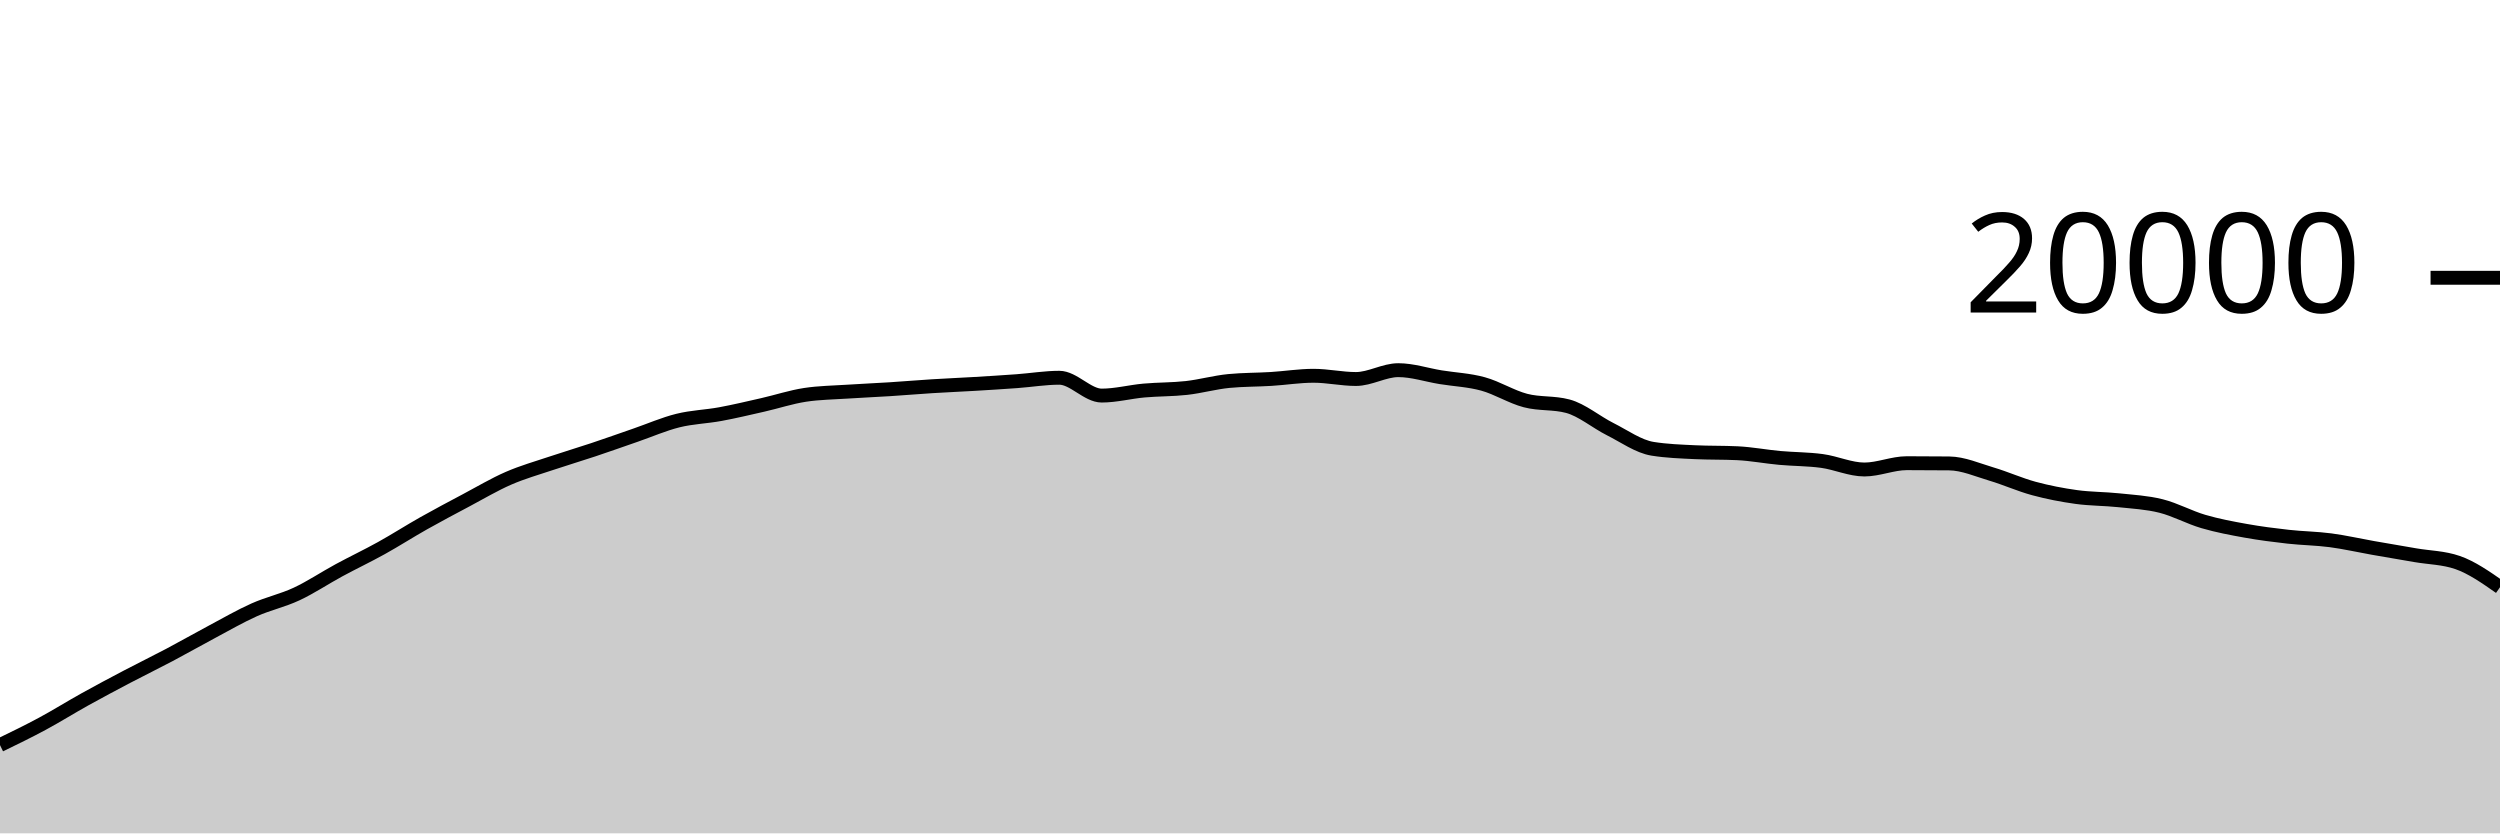
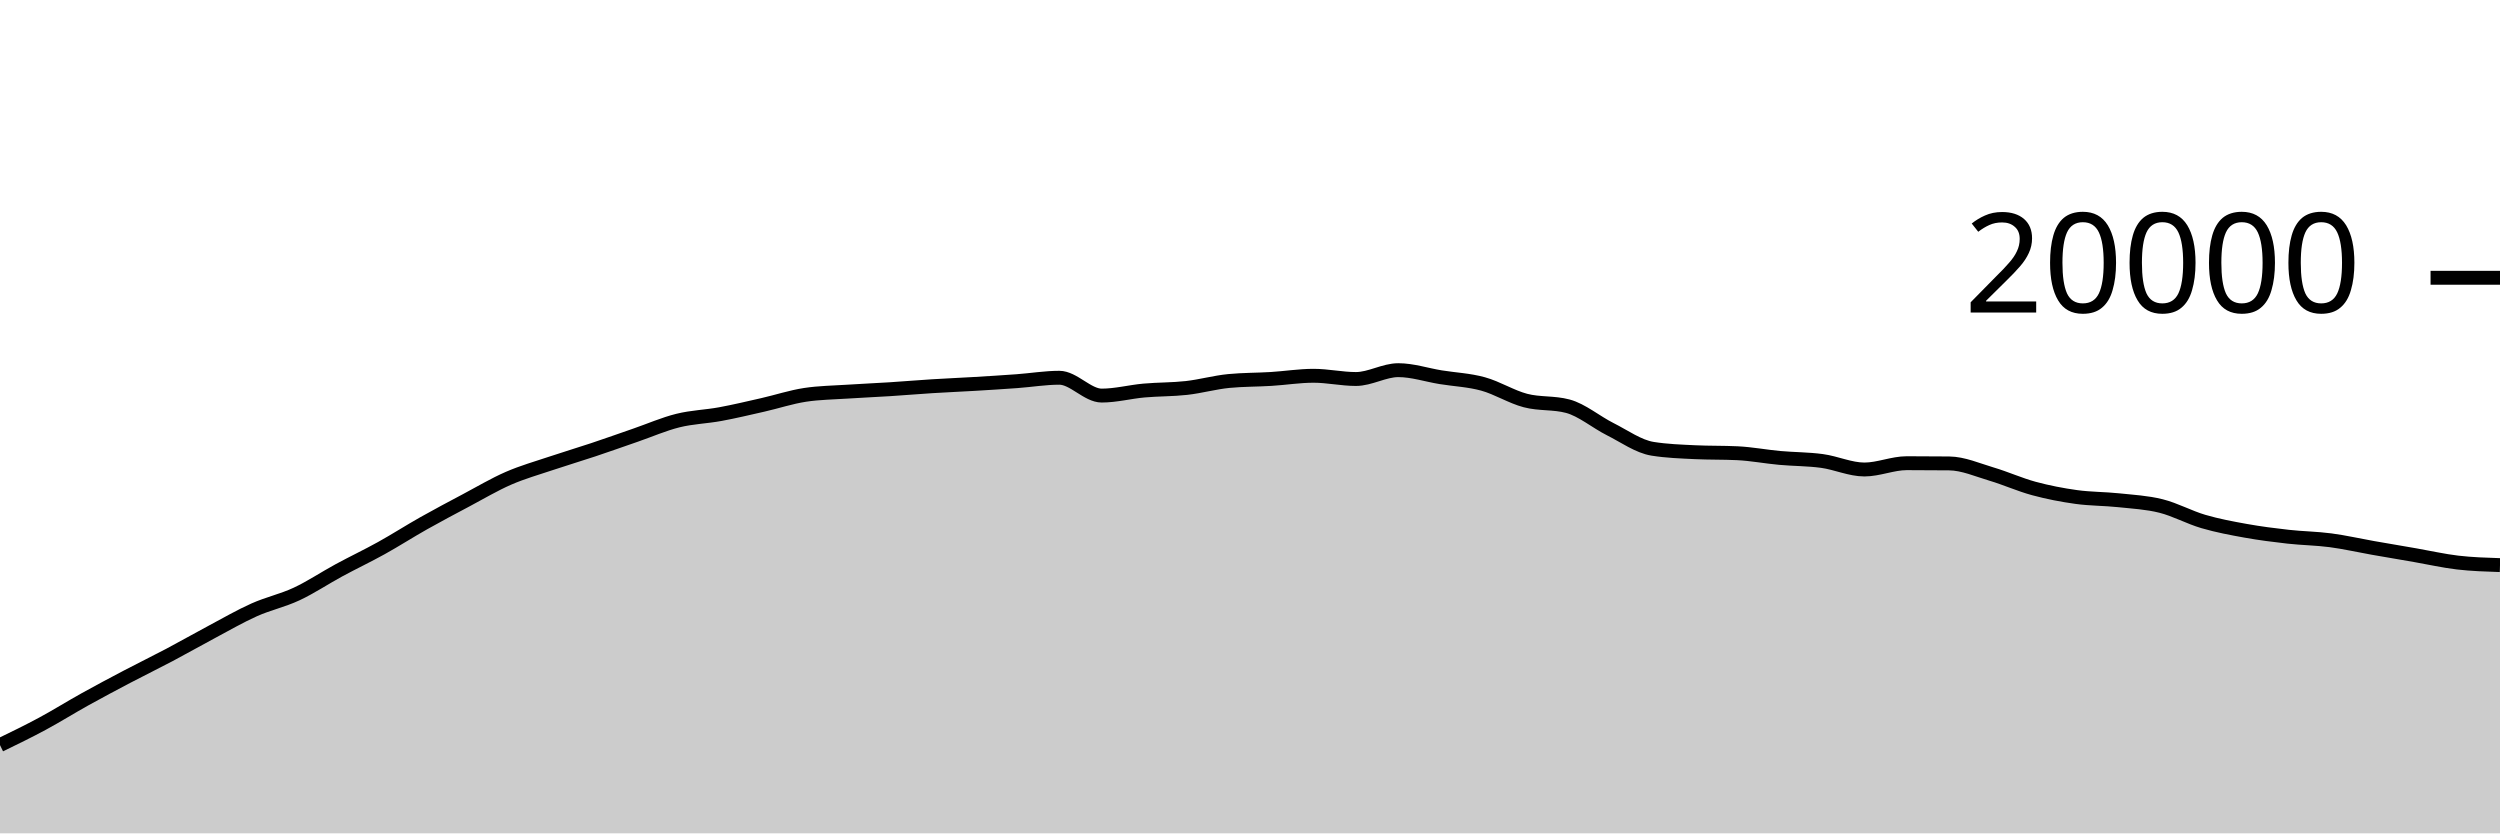
<svg xmlns="http://www.w3.org/2000/svg" viewBox="0 0 180 60">
  <g transform="translate(0,20)">
-     <path class="area" fill="rgba(0, 0, 0, 0.2)" d="M0,33.646C1.017,33.152,2.034,32.658,3.051,32.11C4.068,31.562,5.085,30.925,6.102,30.36C7.119,29.795,8.136,29.254,9.153,28.72C10.169,28.186,11.186,27.692,12.203,27.154C13.22,26.616,14.237,26.035,15.254,25.494C16.271,24.953,17.288,24.362,18.305,23.908C19.322,23.454,20.339,23.243,21.356,22.768C22.373,22.293,23.39,21.611,24.407,21.06C25.424,20.509,26.441,20.028,27.458,19.464C28.475,18.9,29.492,18.247,30.508,17.674C31.525,17.101,32.542,16.564,33.559,16.024C34.576,15.484,35.593,14.879,36.61,14.436C37.627,13.993,38.644,13.708,39.661,13.366C40.678,13.024,41.695,12.723,42.712,12.384C43.729,12.045,44.746,11.681,45.763,11.33C46.78,10.979,47.797,10.532,48.814,10.28C49.831,10.028,50.847,10.004,51.864,9.816C52.881,9.628,53.898,9.385,54.915,9.154C55.932,8.923,56.949,8.585,57.966,8.43C58.983,8.275,60,8.266,61.017,8.198C62.034,8.13,63.051,8.089,64.068,8.024C65.085,7.959,66.102,7.872,67.119,7.808C68.136,7.744,69.153,7.703,70.169,7.642C71.186,7.581,72.203,7.518,73.22,7.444C74.237,7.37,75.254,7.198,76.271,7.198C77.288,7.198,78.305,8.482,79.322,8.482C80.339,8.482,81.356,8.209,82.373,8.118C83.39,8.027,84.407,8.048,85.424,7.934C86.441,7.82,87.458,7.531,88.475,7.432C89.492,7.333,90.508,7.347,91.525,7.284C92.542,7.221,93.559,7.056,94.576,7.056C95.593,7.056,96.61,7.288,97.627,7.288C98.644,7.288,99.661,6.652,100.678,6.652C101.695,6.652,102.712,6.995,103.729,7.16C104.746,7.325,105.763,7.364,106.78,7.644C107.797,7.924,108.814,8.571,109.831,8.838C110.847,9.105,111.864,8.974,112.881,9.246C113.898,9.518,114.915,10.387,115.932,10.898C116.949,11.409,117.966,12.148,118.983,12.312C120,12.476,121.017,12.509,122.034,12.558C123.051,12.607,124.068,12.583,125.085,12.632C126.102,12.681,127.119,12.877,128.136,12.97C129.153,13.063,130.169,13.051,131.186,13.19C132.203,13.329,133.22,13.804,134.237,13.804C135.254,13.804,136.271,13.35,137.288,13.35C138.305,13.35,139.322,13.355,140.339,13.366C141.356,13.377,142.373,13.833,143.39,14.134C144.407,14.435,145.424,14.897,146.441,15.172C147.458,15.447,148.475,15.643,149.492,15.784C150.508,15.925,151.525,15.91,152.542,16.018C153.559,16.126,154.576,16.177,155.593,16.432C156.61,16.687,157.627,17.25,158.644,17.548C159.661,17.846,160.678,18.035,161.695,18.218C162.712,18.401,163.729,18.53,164.746,18.644C165.763,18.758,166.78,18.766,167.797,18.9C168.814,19.034,169.831,19.269,170.847,19.448C171.864,19.627,172.881,19.798,173.898,19.974C174.915,20.15,175.932,20.151,176.949,20.504C177.966,20.857,178.983,21.569,180,22.28L180,40C178.983,40,177.966,40,176.949,40C175.932,40,174.915,40,173.898,40C172.881,40,171.864,40,170.847,40C169.831,40,168.814,40,167.797,40C166.78,40,165.763,40,164.746,40C163.729,40,162.712,40,161.695,40C160.678,40,159.661,40,158.644,40C157.627,40,156.61,40,155.593,40C154.576,40,153.559,40,152.542,40C151.525,40,150.508,40,149.492,40C148.475,40,147.458,40,146.441,40C145.424,40,144.407,40,143.39,40C142.373,40,141.356,40,140.339,40C139.322,40,138.305,40,137.288,40C136.271,40,135.254,40,134.237,40C133.22,40,132.203,40,131.186,40C130.169,40,129.153,40,128.136,40C127.119,40,126.102,40,125.085,40C124.068,40,123.051,40,122.034,40C121.017,40,120,40,118.983,40C117.966,40,116.949,40,115.932,40C114.915,40,113.898,40,112.881,40C111.864,40,110.847,40,109.831,40C108.814,40,107.797,40,106.78,40C105.763,40,104.746,40,103.729,40C102.712,40,101.695,40,100.678,40C99.661,40,98.644,40,97.627,40C96.61,40,95.593,40,94.576,40C93.559,40,92.542,40,91.525,40C90.508,40,89.492,40,88.475,40C87.458,40,86.441,40,85.424,40C84.407,40,83.39,40,82.373,40C81.356,40,80.339,40,79.322,40C78.305,40,77.288,40,76.271,40C75.254,40,74.237,40,73.22,40C72.203,40,71.186,40,70.169,40C69.153,40,68.136,40,67.119,40C66.102,40,65.085,40,64.068,40C63.051,40,62.034,40,61.017,40C60,40,58.983,40,57.966,40C56.949,40,55.932,40,54.915,40C53.898,40,52.881,40,51.864,40C50.847,40,49.831,40,48.814,40C47.797,40,46.78,40,45.763,40C44.746,40,43.729,40,42.712,40C41.695,40,40.678,40,39.661,40C38.644,40,37.627,40,36.61,40C35.593,40,34.576,40,33.559,40C32.542,40,31.525,40,30.508,40C29.492,40,28.475,40,27.458,40C26.441,40,25.424,40,24.407,40C23.39,40,22.373,40,21.356,40C20.339,40,19.322,40,18.305,40C17.288,40,16.271,40,15.254,40C14.237,40,13.22,40,12.203,40C11.186,40,10.169,40,9.153,40C8.136,40,7.119,40,6.102,40C5.085,40,4.068,40,3.051,40C2.034,40,1.017,40,0,40Z" />
-     <path class="line" stroke="black" fill="none" d="M0,33.646C1.017,33.152,2.034,32.658,3.051,32.11C4.068,31.562,5.085,30.925,6.102,30.36C7.119,29.795,8.136,29.254,9.153,28.72C10.169,28.186,11.186,27.692,12.203,27.154C13.22,26.616,14.237,26.035,15.254,25.494C16.271,24.953,17.288,24.362,18.305,23.908C19.322,23.454,20.339,23.243,21.356,22.768C22.373,22.293,23.39,21.611,24.407,21.06C25.424,20.509,26.441,20.028,27.458,19.464C28.475,18.9,29.492,18.247,30.508,17.674C31.525,17.101,32.542,16.564,33.559,16.024C34.576,15.484,35.593,14.879,36.61,14.436C37.627,13.993,38.644,13.708,39.661,13.366C40.678,13.024,41.695,12.723,42.712,12.384C43.729,12.045,44.746,11.681,45.763,11.33C46.78,10.979,47.797,10.532,48.814,10.28C49.831,10.028,50.847,10.004,51.864,9.816C52.881,9.628,53.898,9.385,54.915,9.154C55.932,8.923,56.949,8.585,57.966,8.43C58.983,8.275,60,8.266,61.017,8.198C62.034,8.13,63.051,8.089,64.068,8.024C65.085,7.959,66.102,7.872,67.119,7.808C68.136,7.744,69.153,7.703,70.169,7.642C71.186,7.581,72.203,7.518,73.22,7.444C74.237,7.37,75.254,7.198,76.271,7.198C77.288,7.198,78.305,8.482,79.322,8.482C80.339,8.482,81.356,8.209,82.373,8.118C83.39,8.027,84.407,8.048,85.424,7.934C86.441,7.82,87.458,7.531,88.475,7.432C89.492,7.333,90.508,7.347,91.525,7.284C92.542,7.221,93.559,7.056,94.576,7.056C95.593,7.056,96.61,7.288,97.627,7.288C98.644,7.288,99.661,6.652,100.678,6.652C101.695,6.652,102.712,6.995,103.729,7.16C104.746,7.325,105.763,7.364,106.78,7.644C107.797,7.924,108.814,8.571,109.831,8.838C110.847,9.105,111.864,8.974,112.881,9.246C113.898,9.518,114.915,10.387,115.932,10.898C116.949,11.409,117.966,12.148,118.983,12.312C120,12.476,121.017,12.509,122.034,12.558C123.051,12.607,124.068,12.583,125.085,12.632C126.102,12.681,127.119,12.877,128.136,12.97C129.153,13.063,130.169,13.051,131.186,13.19C132.203,13.329,133.22,13.804,134.237,13.804C135.254,13.804,136.271,13.35,137.288,13.35C138.305,13.35,139.322,13.355,140.339,13.366C141.356,13.377,142.373,13.833,143.39,14.134C144.407,14.435,145.424,14.897,146.441,15.172C147.458,15.447,148.475,15.643,149.492,15.784C150.508,15.925,151.525,15.91,152.542,16.018C153.559,16.126,154.576,16.177,155.593,16.432C156.61,16.687,157.627,17.25,158.644,17.548C159.661,17.846,160.678,18.035,161.695,18.218C162.712,18.401,163.729,18.53,164.746,18.644C165.763,18.758,166.78,18.766,167.797,18.9C168.814,19.034,169.831,19.269,170.847,19.448C171.864,19.627,172.881,19.798,173.898,19.974C174.915,20.15,175.932,20.151,176.949,20.504C177.966,20.857,178.983,21.569,180,22.28" />
+     <path class="area" fill="rgba(0, 0, 0, 0.2)" d="M0,33.646C1.017,33.152,2.034,32.658,3.051,32.11C4.068,31.562,5.085,30.925,6.102,30.36C7.119,29.795,8.136,29.254,9.153,28.72C10.169,28.186,11.186,27.692,12.203,27.154C13.22,26.616,14.237,26.035,15.254,25.494C16.271,24.953,17.288,24.362,18.305,23.908C19.322,23.454,20.339,23.243,21.356,22.768C22.373,22.293,23.39,21.611,24.407,21.06C25.424,20.509,26.441,20.028,27.458,19.464C28.475,18.9,29.492,18.247,30.508,17.674C31.525,17.101,32.542,16.564,33.559,16.024C34.576,15.484,35.593,14.879,36.61,14.436C37.627,13.993,38.644,13.708,39.661,13.366C40.678,13.024,41.695,12.723,42.712,12.384C43.729,12.045,44.746,11.681,45.763,11.33C46.78,10.979,47.797,10.532,48.814,10.28C49.831,10.028,50.847,10.004,51.864,9.816C52.881,9.628,53.898,9.385,54.915,9.154C55.932,8.923,56.949,8.585,57.966,8.43C58.983,8.275,60,8.266,61.017,8.198C62.034,8.13,63.051,8.089,64.068,8.024C65.085,7.959,66.102,7.872,67.119,7.808C68.136,7.744,69.153,7.703,70.169,7.642C71.186,7.581,72.203,7.518,73.22,7.444C74.237,7.37,75.254,7.198,76.271,7.198C77.288,7.198,78.305,8.482,79.322,8.482C80.339,8.482,81.356,8.209,82.373,8.118C83.39,8.027,84.407,8.048,85.424,7.934C86.441,7.82,87.458,7.531,88.475,7.432C89.492,7.333,90.508,7.347,91.525,7.284C92.542,7.221,93.559,7.056,94.576,7.056C95.593,7.056,96.61,7.288,97.627,7.288C98.644,7.288,99.661,6.652,100.678,6.652C101.695,6.652,102.712,6.995,103.729,7.16C104.746,7.325,105.763,7.364,106.78,7.644C107.797,7.924,108.814,8.571,109.831,8.838C110.847,9.105,111.864,8.974,112.881,9.246C113.898,9.518,114.915,10.387,115.932,10.898C116.949,11.409,117.966,12.148,118.983,12.312C120,12.476,121.017,12.509,122.034,12.558C123.051,12.607,124.068,12.583,125.085,12.632C126.102,12.681,127.119,12.877,128.136,12.97C129.153,13.063,130.169,13.051,131.186,13.19C132.203,13.329,133.22,13.804,134.237,13.804C135.254,13.804,136.271,13.35,137.288,13.35C138.305,13.35,139.322,13.355,140.339,13.366C141.356,13.377,142.373,13.833,143.39,14.134C144.407,14.435,145.424,14.897,146.441,15.172C147.458,15.447,148.475,15.643,149.492,15.784C150.508,15.925,151.525,15.91,152.542,16.018C153.559,16.126,154.576,16.177,155.593,16.432C156.61,16.687,157.627,17.25,158.644,17.548C159.661,17.846,160.678,18.035,161.695,18.218C162.712,18.401,163.729,18.53,164.746,18.644C165.763,18.758,166.78,18.766,167.797,18.9C168.814,19.034,169.831,19.269,170.847,19.448C171.864,19.627,172.881,19.798,173.898,19.974C174.915,20.15,175.932,20.385,176.949,20.504C177.966,20.623,178.983,20.655,180,20.688L180,40C178.983,40,177.966,40,176.949,40C175.932,40,174.915,40,173.898,40C172.881,40,171.864,40,170.847,40C169.831,40,168.814,40,167.797,40C166.78,40,165.763,40,164.746,40C163.729,40,162.712,40,161.695,40C160.678,40,159.661,40,158.644,40C157.627,40,156.61,40,155.593,40C154.576,40,153.559,40,152.542,40C151.525,40,150.508,40,149.492,40C148.475,40,147.458,40,146.441,40C145.424,40,144.407,40,143.39,40C142.373,40,141.356,40,140.339,40C139.322,40,138.305,40,137.288,40C136.271,40,135.254,40,134.237,40C133.22,40,132.203,40,131.186,40C130.169,40,129.153,40,128.136,40C127.119,40,126.102,40,125.085,40C124.068,40,123.051,40,122.034,40C121.017,40,120,40,118.983,40C117.966,40,116.949,40,115.932,40C114.915,40,113.898,40,112.881,40C111.864,40,110.847,40,109.831,40C108.814,40,107.797,40,106.78,40C105.763,40,104.746,40,103.729,40C102.712,40,101.695,40,100.678,40C99.661,40,98.644,40,97.627,40C96.61,40,95.593,40,94.576,40C93.559,40,92.542,40,91.525,40C90.508,40,89.492,40,88.475,40C87.458,40,86.441,40,85.424,40C84.407,40,83.39,40,82.373,40C81.356,40,80.339,40,79.322,40C78.305,40,77.288,40,76.271,40C75.254,40,74.237,40,73.22,40C72.203,40,71.186,40,70.169,40C69.153,40,68.136,40,67.119,40C66.102,40,65.085,40,64.068,40C63.051,40,62.034,40,61.017,40C60,40,58.983,40,57.966,40C56.949,40,55.932,40,54.915,40C53.898,40,52.881,40,51.864,40C50.847,40,49.831,40,48.814,40C47.797,40,46.78,40,45.763,40C44.746,40,43.729,40,42.712,40C41.695,40,40.678,40,39.661,40C38.644,40,37.627,40,36.61,40C35.593,40,34.576,40,33.559,40C32.542,40,31.525,40,30.508,40C29.492,40,28.475,40,27.458,40C26.441,40,25.424,40,24.407,40C23.39,40,22.373,40,21.356,40C20.339,40,19.322,40,18.305,40C17.288,40,16.271,40,15.254,40C14.237,40,13.22,40,12.203,40C11.186,40,10.169,40,9.153,40C8.136,40,7.119,40,6.102,40C5.085,40,4.068,40,3.051,40C2.034,40,1.017,40,0,40Z" />
+     <path class="line" stroke="black" fill="none" d="M0,33.646C1.017,33.152,2.034,32.658,3.051,32.11C4.068,31.562,5.085,30.925,6.102,30.36C7.119,29.795,8.136,29.254,9.153,28.72C10.169,28.186,11.186,27.692,12.203,27.154C13.22,26.616,14.237,26.035,15.254,25.494C16.271,24.953,17.288,24.362,18.305,23.908C19.322,23.454,20.339,23.243,21.356,22.768C22.373,22.293,23.39,21.611,24.407,21.06C25.424,20.509,26.441,20.028,27.458,19.464C28.475,18.9,29.492,18.247,30.508,17.674C31.525,17.101,32.542,16.564,33.559,16.024C34.576,15.484,35.593,14.879,36.61,14.436C37.627,13.993,38.644,13.708,39.661,13.366C40.678,13.024,41.695,12.723,42.712,12.384C43.729,12.045,44.746,11.681,45.763,11.33C46.78,10.979,47.797,10.532,48.814,10.28C49.831,10.028,50.847,10.004,51.864,9.816C52.881,9.628,53.898,9.385,54.915,9.154C55.932,8.923,56.949,8.585,57.966,8.43C58.983,8.275,60,8.266,61.017,8.198C62.034,8.13,63.051,8.089,64.068,8.024C65.085,7.959,66.102,7.872,67.119,7.808C68.136,7.744,69.153,7.703,70.169,7.642C71.186,7.581,72.203,7.518,73.22,7.444C74.237,7.37,75.254,7.198,76.271,7.198C77.288,7.198,78.305,8.482,79.322,8.482C80.339,8.482,81.356,8.209,82.373,8.118C83.39,8.027,84.407,8.048,85.424,7.934C86.441,7.82,87.458,7.531,88.475,7.432C89.492,7.333,90.508,7.347,91.525,7.284C92.542,7.221,93.559,7.056,94.576,7.056C95.593,7.056,96.61,7.288,97.627,7.288C98.644,7.288,99.661,6.652,100.678,6.652C101.695,6.652,102.712,6.995,103.729,7.16C104.746,7.325,105.763,7.364,106.78,7.644C107.797,7.924,108.814,8.571,109.831,8.838C110.847,9.105,111.864,8.974,112.881,9.246C113.898,9.518,114.915,10.387,115.932,10.898C116.949,11.409,117.966,12.148,118.983,12.312C120,12.476,121.017,12.509,122.034,12.558C123.051,12.607,124.068,12.583,125.085,12.632C126.102,12.681,127.119,12.877,128.136,12.97C129.153,13.063,130.169,13.051,131.186,13.19C132.203,13.329,133.22,13.804,134.237,13.804C135.254,13.804,136.271,13.35,137.288,13.35C138.305,13.35,139.322,13.355,140.339,13.366C141.356,13.377,142.373,13.833,143.39,14.134C144.407,14.435,145.424,14.897,146.441,15.172C147.458,15.447,148.475,15.643,149.492,15.784C150.508,15.925,151.525,15.91,152.542,16.018C153.559,16.126,154.576,16.177,155.593,16.432C156.61,16.687,157.627,17.25,158.644,17.548C159.661,17.846,160.678,18.035,161.695,18.218C162.712,18.401,163.729,18.53,164.746,18.644C165.763,18.758,166.78,18.766,167.797,18.9C168.814,19.034,169.831,19.269,170.847,19.448C171.864,19.627,172.881,19.798,173.898,19.974C174.915,20.15,175.932,20.385,176.949,20.504C177.966,20.623,178.983,20.655,180,20.688" />
    <path class="axis-ceiling" stroke-width="1" stroke="black" fill="none" d="M175,0L180,0" />
    <text class="axis-ceiling-label" font-family="sans-serif" text-anchor="end" font-size="10px" x="170" y="2.5">20000</text>
  </g>
</svg>
